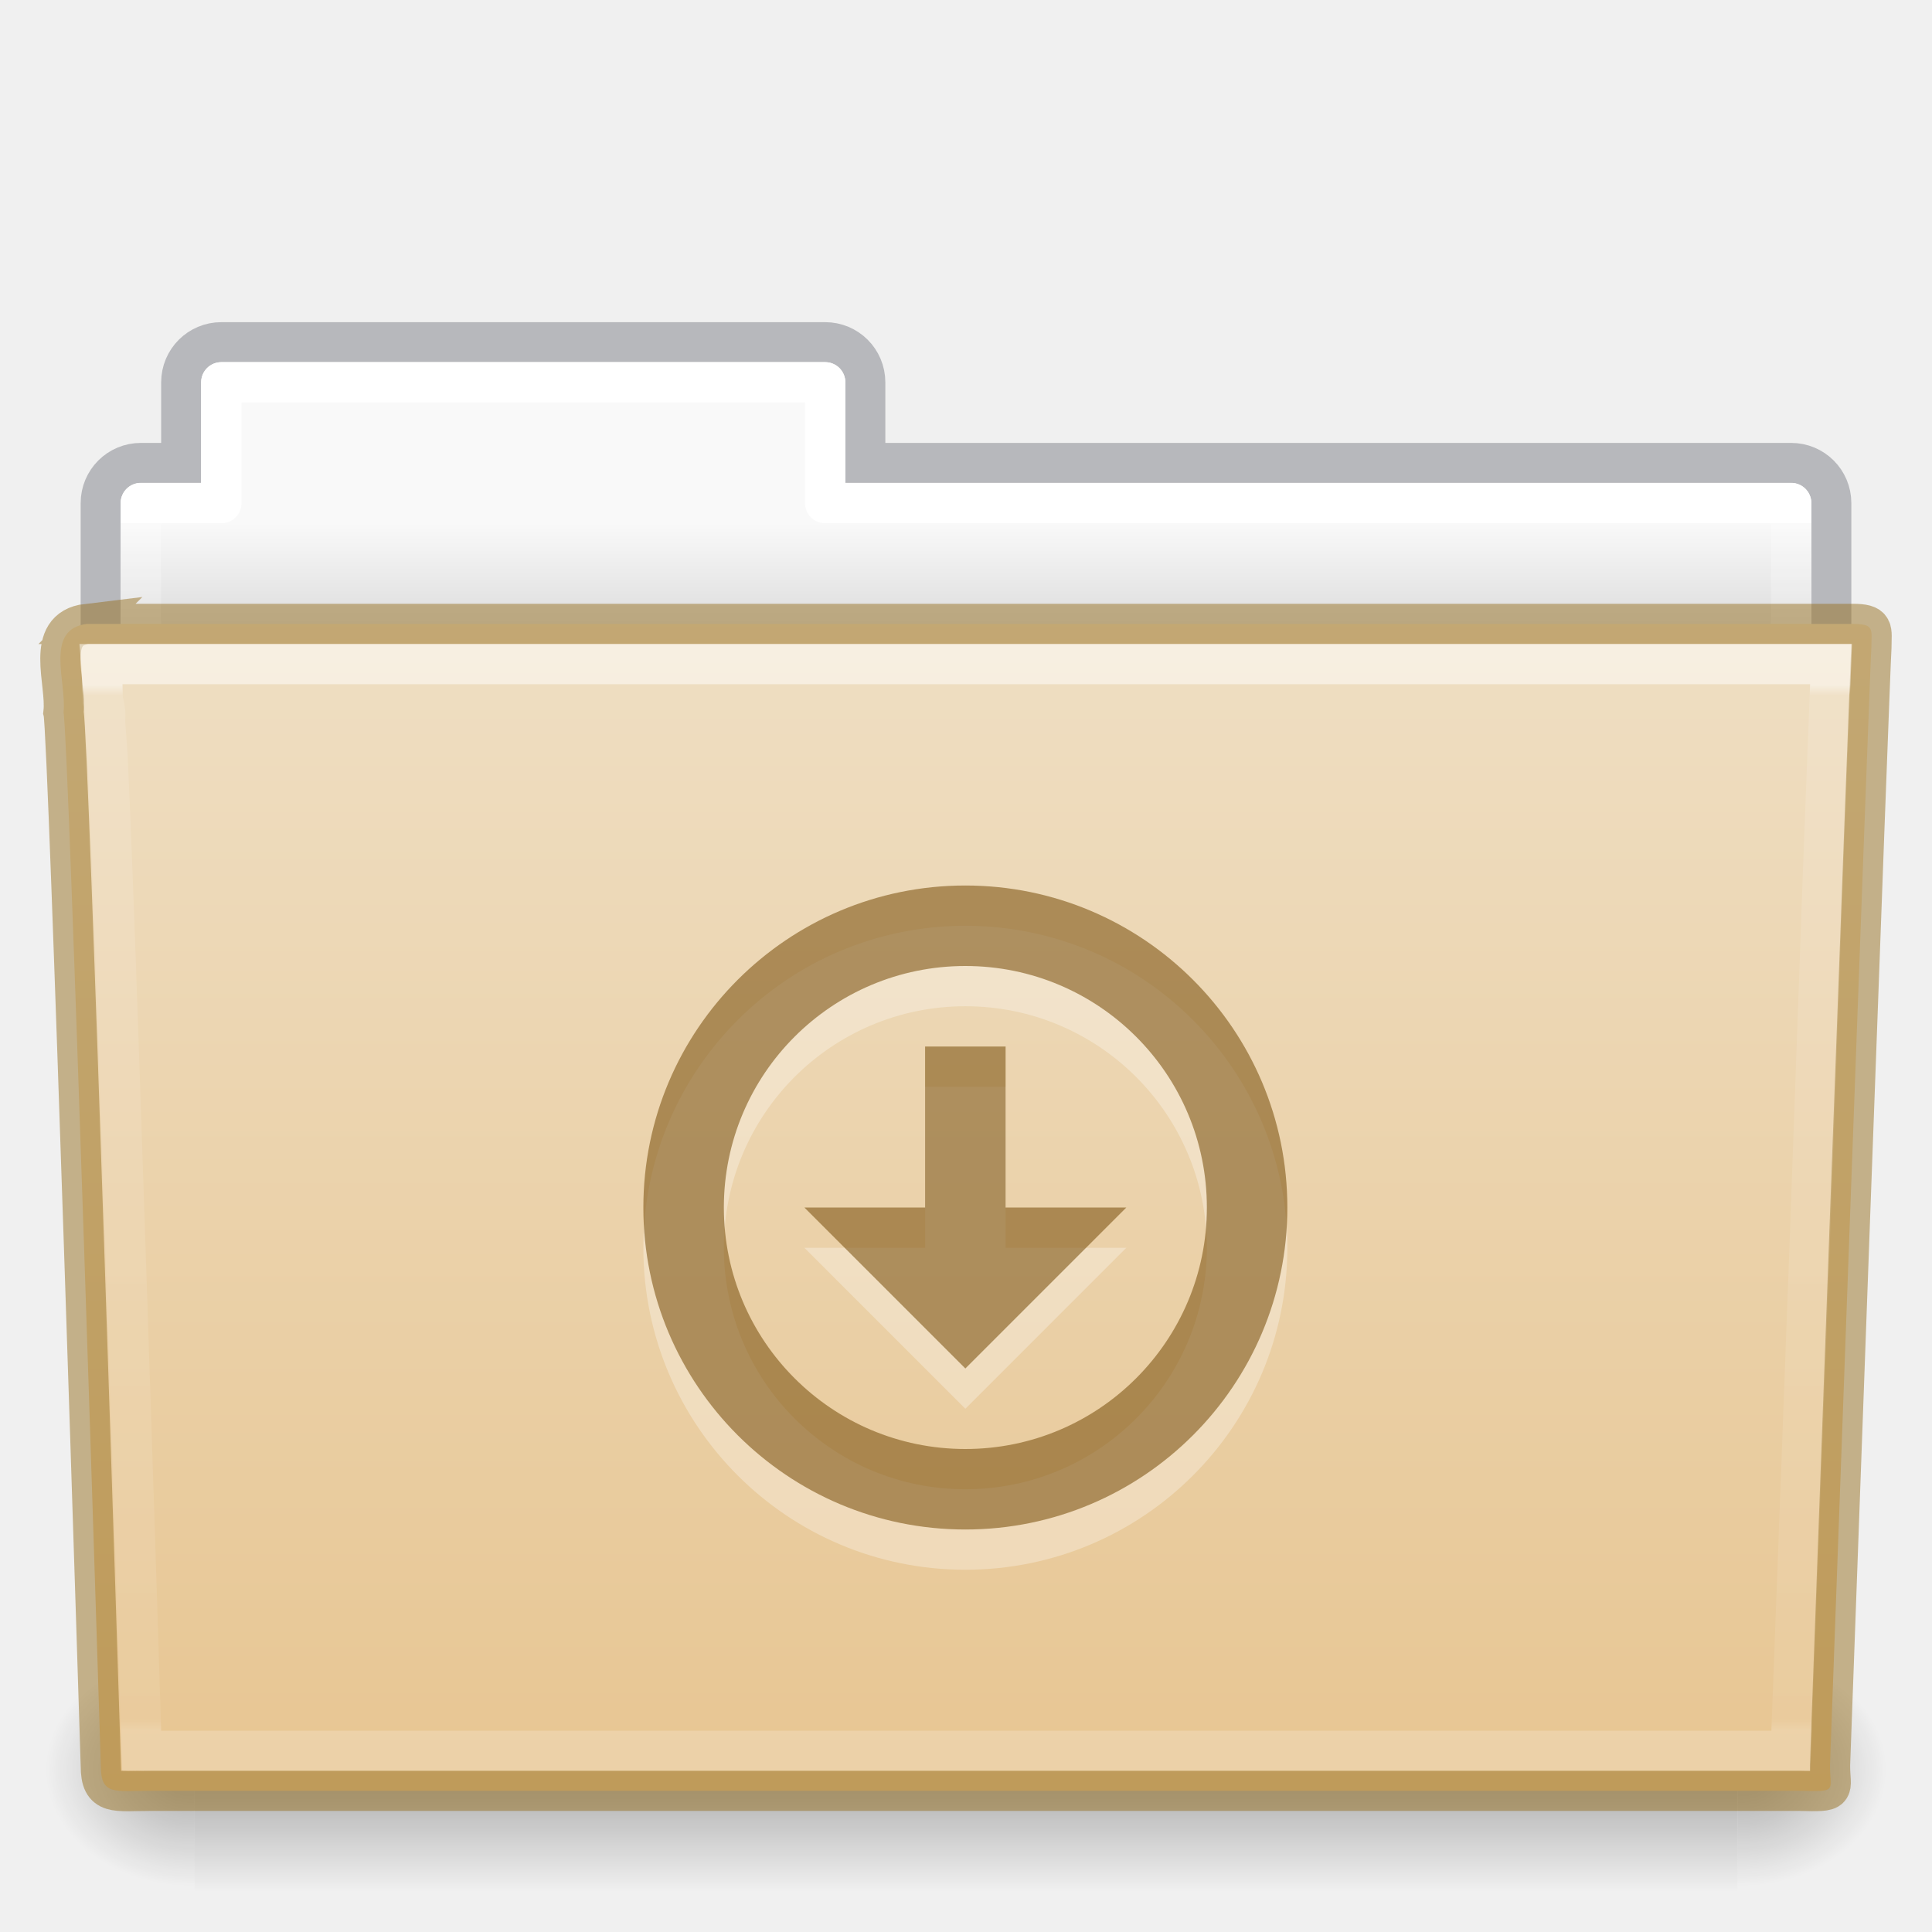
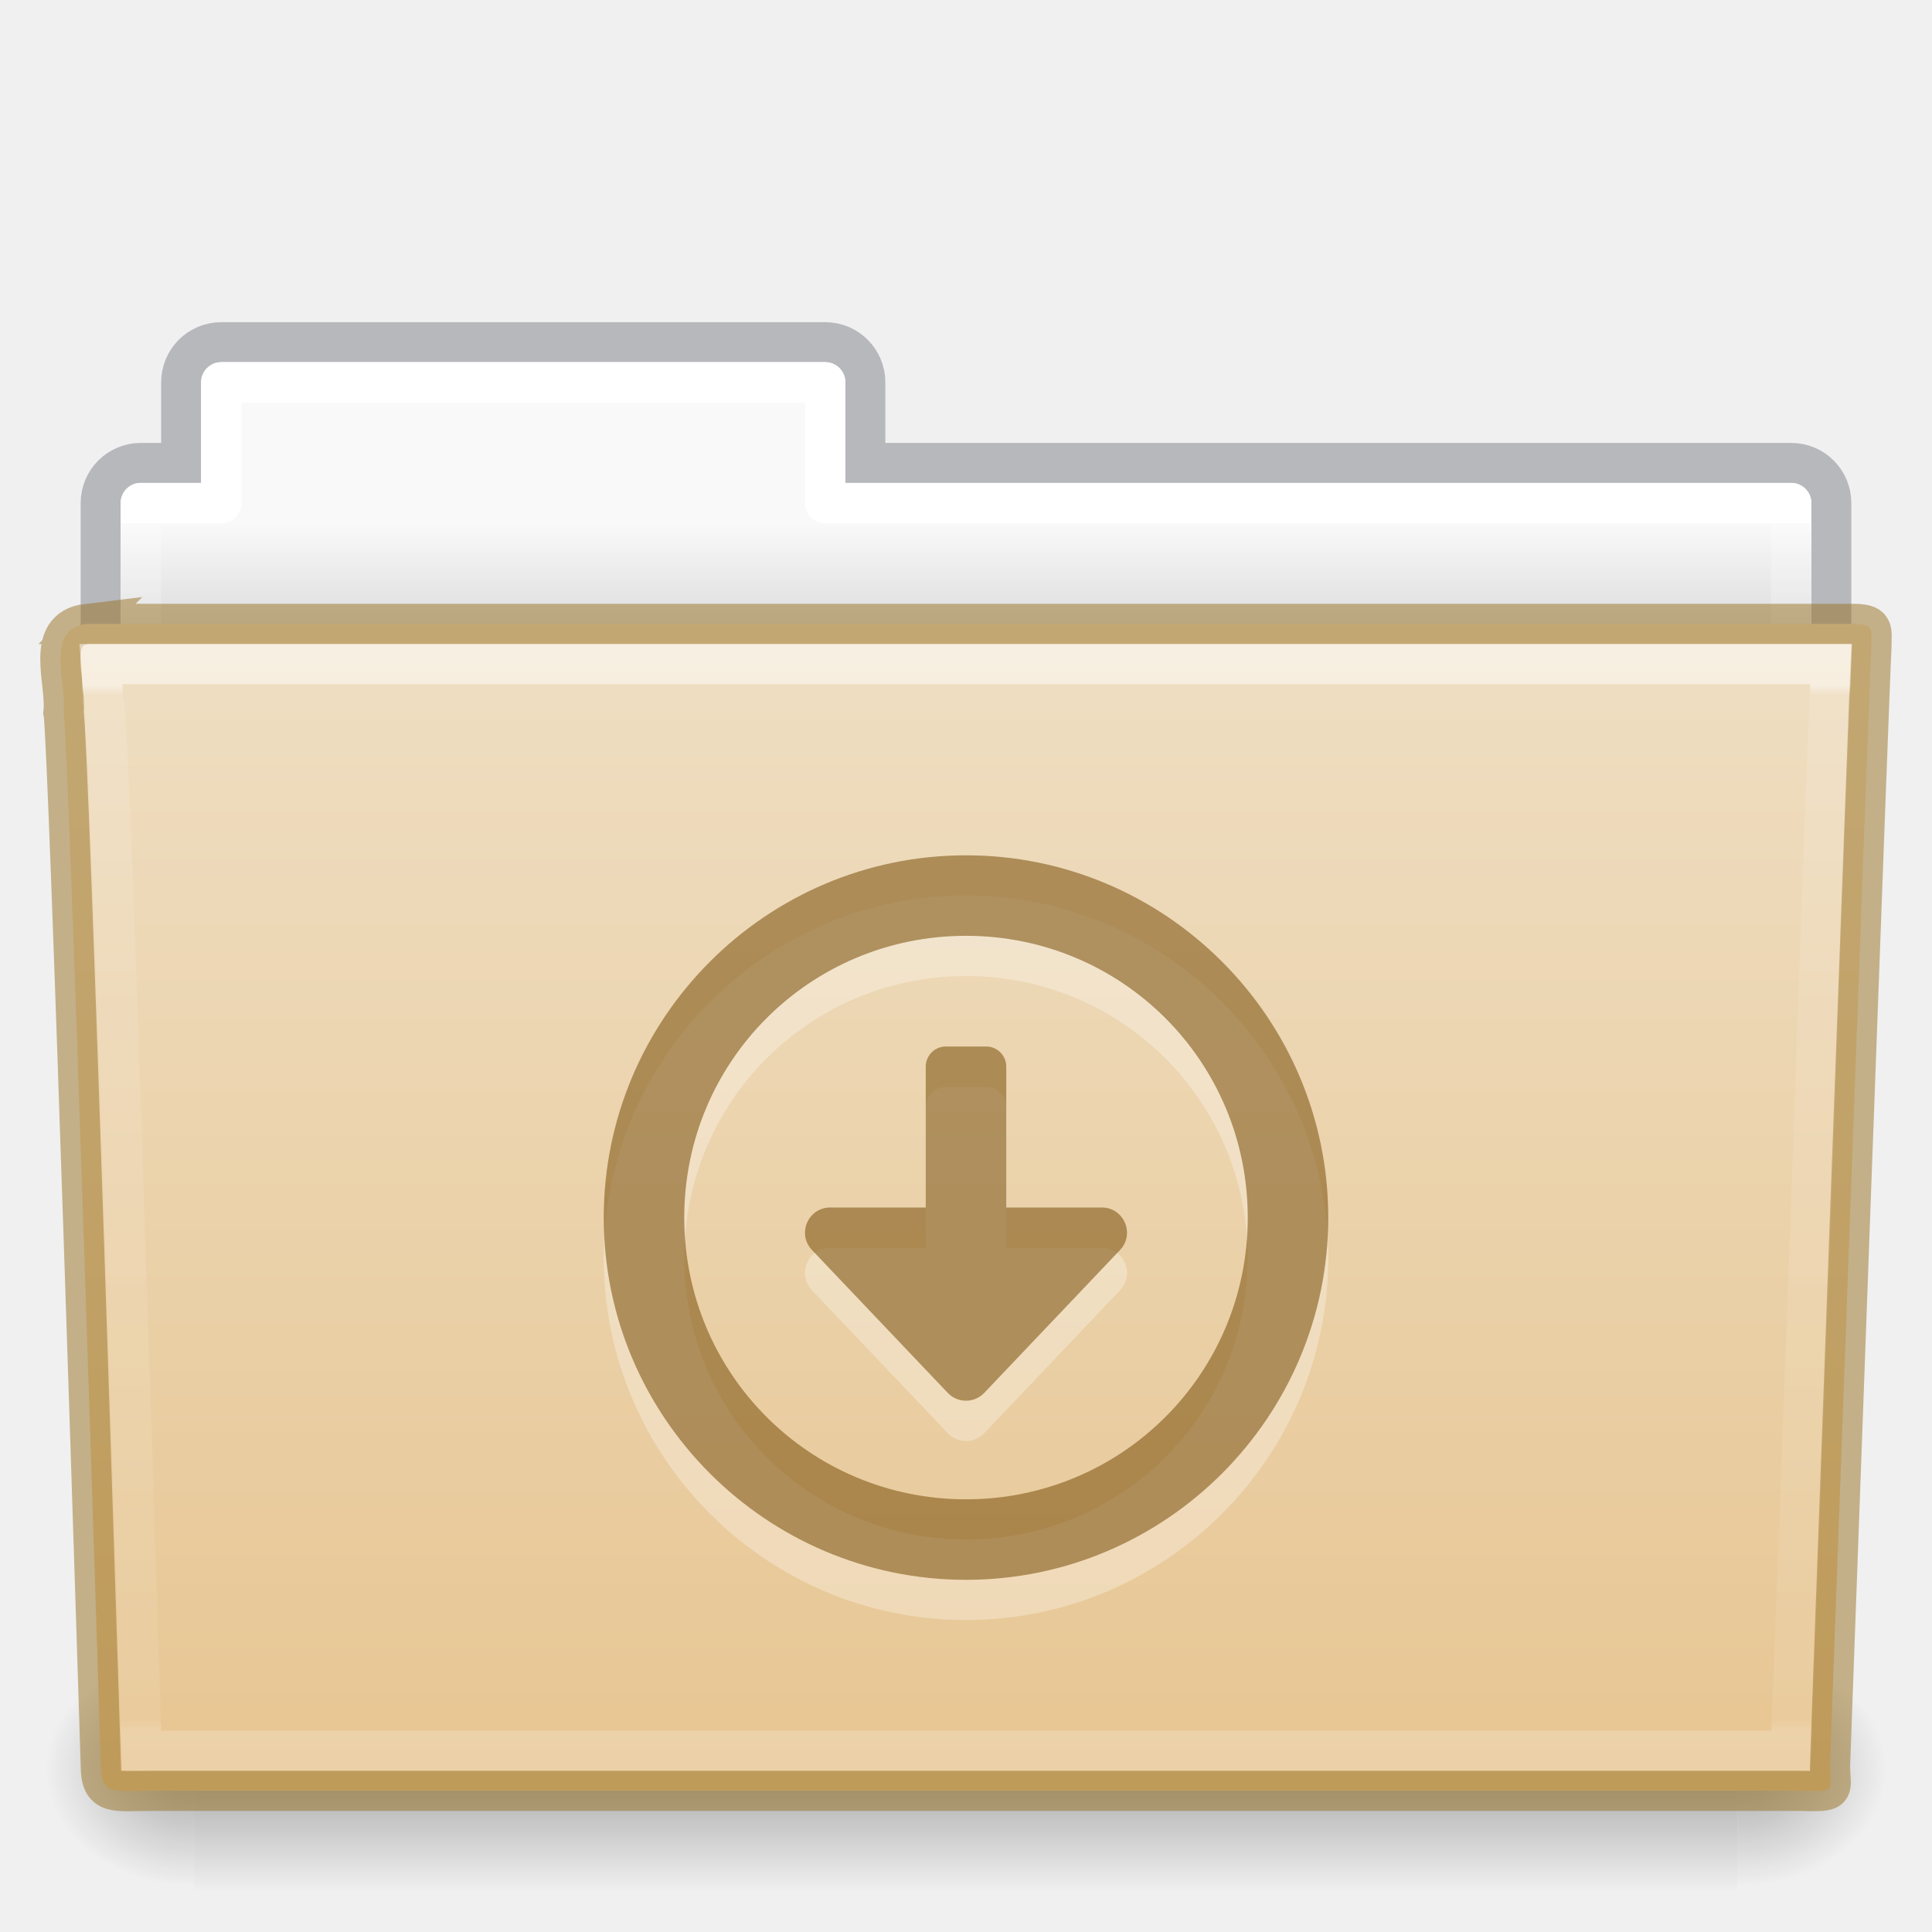
<svg xmlns="http://www.w3.org/2000/svg" xmlns:xlink="http://www.w3.org/1999/xlink" version="1.1" width="48" height="48" id="svg18157">
  <defs id="defs18159">
    <linearGradient x1="42.471" y1="11.953" x2="42.471" y2="35.582" id="linearGradient12489" xlink:href="#linearGradient3454-2-5-0-3" gradientUnits="userSpaceOnUse" gradientTransform="matrix(0.8918903,0,0,1.098654,3.142773,3.887208)" />
    <linearGradient id="linearGradient3454-2-5-0-3">
      <stop id="stop3456-4-9-38-1" style="stop-color:#ffffff;stop-opacity:1" offset="0" />
      <stop id="stop3458-39-80-3-5" style="stop-color:#ffffff;stop-opacity:0.235" offset="0.01" />
      <stop id="stop3460-7-0-2-4" style="stop-color:#ffffff;stop-opacity:0.157" offset="0.99" />
      <stop id="stop3462-0-9-8-7" style="stop-color:#ffffff;stop-opacity:0.392" offset="1" />
    </linearGradient>
    <radialGradient cx="605.714" cy="486.648" r="117.143" fx="605.714" fy="486.648" id="radialGradient12475" xlink:href="#linearGradient5060-820-91-9-0" gradientUnits="userSpaceOnUse" gradientTransform="matrix(-0.03079083,0,0,0.02470588,23.38975,31.94164)" />
    <linearGradient id="linearGradient5060-820-91-9-0">
      <stop id="stop2681-778-5-1" style="stop-color:#000000;stop-opacity:1" offset="0" />
      <stop id="stop2683-2-86-2" style="stop-color:#000000;stop-opacity:0" offset="1" />
    </linearGradient>
    <radialGradient cx="605.714" cy="486.648" r="117.143" fx="605.714" fy="486.648" id="radialGradient12471" xlink:href="#linearGradient5060-179-37-4-0" gradientUnits="userSpaceOnUse" gradientTransform="matrix(0.03079083,0,0,0.02470588,24.61025,31.94164)" />
    <linearGradient id="linearGradient5060-179-37-4-0">
      <stop id="stop2675-91-9-2" style="stop-color:#000000;stop-opacity:1" offset="0" />
      <stop id="stop2677-09-0-9" style="stop-color:#000000;stop-opacity:0" offset="1" />
    </linearGradient>
    <linearGradient x1="302.857" y1="366.648" x2="302.857" y2="609.505" id="linearGradient12467" xlink:href="#linearGradient5048-585-73-1-5" gradientUnits="userSpaceOnUse" gradientTransform="matrix(0.07938856,0,0,0.02470588,-4.693288,31.94164)" />
    <linearGradient id="linearGradient5048-585-73-1-5">
      <stop id="stop2667-99-4-6" style="stop-color:#000000;stop-opacity:0" offset="0" />
      <stop id="stop2669-5-9-4" style="stop-color:#000000;stop-opacity:1" offset="0.5" />
      <stop id="stop2671-56-4-2" style="stop-color:#000000;stop-opacity:0" offset="1" />
    </linearGradient>
    <linearGradient x1="21.37" y1="7.227" x2="21.37" y2="34.143" id="linearGradient12463" xlink:href="#linearGradient4507-0-4-7" gradientUnits="userSpaceOnUse" gradientTransform="matrix(0.8918903,0,0,1.058028,3.120662,5.3536)" />
    <linearGradient id="linearGradient4507-0-4-7">
      <stop id="stop4509-35-6-1" style="stop-color:#ffffff;stop-opacity:1" offset="0" />
      <stop id="stop4511-46-3-8" style="stop-color:#ffffff;stop-opacity:0.235" offset="0" />
      <stop id="stop4513-15-5-9" style="stop-color:#ffffff;stop-opacity:0.157" offset="0.99" />
      <stop id="stop4515-1-1-8" style="stop-color:#ffffff;stop-opacity:0.392" offset="1" />
    </linearGradient>
    <linearGradient x1="62.989" y1="13" x2="62.989" y2="16" id="linearGradient12459" xlink:href="#linearGradient4646-7-4-3" gradientUnits="userSpaceOnUse" gradientTransform="translate(-50.9409)" />
    <linearGradient id="linearGradient4646-7-4-3">
      <stop id="stop4648-8-0-3" style="stop-color:#f9f9f9;stop-opacity:1" offset="0" />
      <stop id="stop4650-1-7-3" style="stop-color:#d8d8d8;stop-opacity:1" offset="1" />
    </linearGradient>
    <linearGradient id="linearGradient4632-0-6-4-4-4">
      <stop id="stop4634-4-4-7-4" style="stop-color:#efdfc4;stop-opacity:1" offset="0" />
      <stop id="stop4636-3-1-5-9" style="stop-color:#e7c591;stop-opacity:1" offset="1" />
    </linearGradient>
    <linearGradient xlink:href="#linearGradient4632-0-6-4-4-4" id="linearGradient997" gradientUnits="userSpaceOnUse" gradientTransform="matrix(0.5041322,0,0,0.4933339,3.097875,-11.03351)" x1="45.429" y1="52.771" x2="45.429" y2="113.494" />
  </defs>
  <path style="color:#000000;display:inline;overflow:visible;visibility:visible;opacity:0.5;fill:none;stroke:#7e8087;stroke-width:0.992;stroke-linecap:square;stroke-linejoin:miter;stroke-miterlimit:4;stroke-dasharray:none;stroke-dashoffset:0;stroke-opacity:1;marker:none;enable-background:accumulate;font-variant-east_asian:normal;vector-effect:none;fill-opacity:1" id="rect4251-0-0-61" d="m 5.5,8.5 c -0.554,0 -1,0.446 -1,1 V 11.5 h -1 c -0.554,0 -1,0.446 -1,1 v 6 c 0,0.554 0.446,1 1,1 H 44.5 c 0.554,0 1,-0.446 1,-1 v -6 c 0,-0.554 -0.446,-1 -1,-1 h -23 V 9.5 c 0,-0.554 -0.446,-1 -1,-1 z" />
  <path style="color:#000000;display:inline;overflow:visible;visibility:visible;fill:url(#linearGradient12459);fill-opacity:1;fill-rule:nonzero;stroke:none;stroke-width:1;marker:none;enable-background:accumulate" id="rect4251-3-2" d="m 5.5,9 c -0.277,0 -0.5,0.223 -0.5,0.5 V 12 h -1.5 c -0.277,0 -0.5,0.223 -0.5,0.5 v 6 c 0,0.277 0.223,0.5 0.5,0.5 H 44.5 c 0.277,0 0.5,-0.223 0.5,-0.5 v -6 c 0,-0.277 -0.223,-0.5 -0.5,-0.5 h -23.5 V 9.5 c 0,-0.277 -0.223,-0.5 -0.5,-0.5 z" />
  <path style="color:#000000;display:inline;overflow:visible;visibility:visible;fill:none;stroke:url(#linearGradient12463);stroke-width:1;stroke-linecap:round;stroke-linejoin:round;stroke-miterlimit:4;stroke-dasharray:none;stroke-dashoffset:0;stroke-opacity:1;marker:none;enable-background:accumulate" id="rect4251-9-21-7" d="M 5.5,9.5 V 12.5 h -2 v 7 H 44.5 v -7 h -24 V 9.5 Z" />
  <rect style="display:inline;overflow:visible;visibility:visible;opacity:0.3;fill:url(#linearGradient12467);fill-opacity:1;fill-rule:nonzero;stroke:none;stroke-width:1;marker:none" id="rect4173-8-8" y="41" x="4.833" height="6" width="38.333" />
  <path style="display:inline;overflow:visible;visibility:visible;opacity:0.3;fill:url(#radialGradient12471);fill-opacity:1;fill-rule:nonzero;stroke:none;stroke-width:1;marker:none" id="path5058-9-0" d="m 43.167,41 c 0,0 0,6 0,6 1.586,0.011 3.833,-1.344 3.833,-3 0,-1.656 -1.769,-2.999 -3.833,-2.999 z" />
  <path style="display:inline;overflow:visible;visibility:visible;opacity:0.3;fill:url(#radialGradient12475);fill-opacity:1;fill-rule:nonzero;stroke:none;stroke-width:1;marker:none" id="path5018-6-6" d="m 4.833,41 c 0,0 0,6 0,6 -1.586,0.011 -3.833,-1.344 -3.833,-3 0,-1.656 1.769,-2.999 3.833,-2.999 z" />
  <path style="fill:url(#linearGradient997);fill-opacity:1;stroke:#987124;font-variant-east_asian:normal;opacity:1;vector-effect:none;stroke-width:1;stroke-linecap:butt;stroke-linejoin:miter;stroke-miterlimit:4;stroke-dasharray:none;stroke-dashoffset:0;stroke-opacity:0.498;marker:none" id="path3388-7-1" d="m 2.163,15.5 c -1.072,0.128 -0.5,1.454 -0.585,2.2 0.124,0.482 0.927,26.176 0.927,26.176 0,0.741 0.352,0.616 1.243,0.616 13.189,0 27.773,0 40.961,0 0.96,0.023 0.757,0.012 0.757,-0.627 0,0 0.993,-27.354 1.028,-27.781 0,-0.449 0.09,-0.583 -0.473,-0.583 -14.084,0 -29.775,0 -43.859,0 z" />
  <path style="color:#000000;display:inline;overflow:visible;visibility:visible;opacity:0.5;fill:none;stroke:url(#linearGradient12489);stroke-width:1;stroke-linecap:round;stroke-linejoin:miter;stroke-miterlimit:4;stroke-dasharray:none;stroke-dashoffset:0;stroke-opacity:1;marker:none;enable-background:accumulate" id="path4587-3-5" d="m 2.522,16.5 c 0.017,0.183 0.022,0.538 0.031,0.909 0.023,0.09 0.026,0.062 0.031,0.097 0.011,0.069 0.027,0.144 0.031,0.195 0.006,0.078 -0.007,0.18 0,0.292 0.013,0.225 0.045,0.53 0.062,0.909 0.034,0.756 0.078,1.774 0.125,3.018 0.094,2.487 0.203,5.769 0.312,9.021 0.212,6.309 0.395,12.188 0.406,12.558 0.123,0.004 0.071,0 0.25,0 H 44.491 c 0.012,-0.341 0.253,-6.673 0.5,-13.402 0.127,-3.454 0.245,-6.942 0.344,-9.573 0.049,-1.315 0.094,-2.421 0.125,-3.213 0.013,-0.341 0.022,-0.595 0.031,-0.811 z" />
-   <path id="path2991-1-1-3" d="m 23.984,23 c -4.418,0 -8,3.582 -8,8 0,4.418 3.582,8 8,8 4.418,0 8,-3.582 8,-8 0,-4.418 -3.582,-8 -8,-8 z m 0,2 c 3.314,0 6,2.686 6,6 0,3.314 -2.686,6 -6,6 -3.314,0 -6,-2.686 -6,-6 0,-3.314 2.686,-6 6,-6 z m -1,2 v 4 h -3 l 4,4 4,-4 h -3 v -4 z" style="color:#000000;display:inline;overflow:visible;visibility:visible;fill:#ffffff;fill-opacity:1;fill-rule:nonzero;stroke:none;stroke-width:1.7;marker:none;enable-background:accumulate;font-variant-east_asian:normal;opacity:0.3;vector-effect:none;stroke-linecap:butt;stroke-linejoin:miter;stroke-miterlimit:4;stroke-dasharray:none;stroke-dashoffset:0;stroke-opacity:1" />
-   <path id="path2991-3-3" d="m 23.984,22 c -4.418,0 -8,3.582 -8,8 0,4.418 3.582,8 8,8 4.418,0 8,-3.582 8,-8 0,-4.418 -3.582,-8 -8,-8 z m 0,2 c 3.314,0 6,2.686 6,6 0,3.314 -2.686,6 -6,6 -3.314,0 -6,-2.686 -6,-6 0,-3.314 2.686,-6 6,-6 z m -1,2 v 4 h -3 l 4,4 4,-4 h -3 v -4 z" style="color:#000000;display:inline;overflow:visible;visibility:visible;fill:#7e5514;fill-opacity:0.971;fill-rule:nonzero;stroke:none;stroke-width:1;marker:none;enable-background:accumulate;font-variant-east_asian:normal;opacity:0.6;vector-effect:none;stroke-linecap:butt;stroke-linejoin:miter;stroke-miterlimit:4;stroke-dasharray:none;stroke-dashoffset:0;stroke-opacity:0.498" />
+   <path id="path870" style="opacity:0.3;fill:#ffffff;fill-opacity:1;stroke-width:2;stroke-linecap:round;stroke-linejoin:round" d="m 24,22.25 c -4.959,0 -9,4.041 -9,9 0,4.959 4.041,9 9,9 4.959,0 9,-4.041 9,-9 0,-4.959 -4.041,-9 -9,-9 z m 0,2 c 3.878,0 7,3.122 7,7 0,3.878 -3.122,7 -7,7 -3.878,0 -7,-3.122 -7,-7 0,-3.878 3.122,-7 7,-7 z M 23.5,27 c -0.277,0 -0.499,0.223 -0.5,0.5 V 31 h -2.375 c -0.548,7.76e-4 -0.83,0.657 -0.453,1.055 l 3.375,3.551 c 0.246,0.259 0.66,0.259 0.906,0 l 3.375,-3.551 C 28.205,31.657 27.923,31.001 27.375,31 H 25 V 27.5 C 25,27.223 24.777,27 24.5,27 Z" />
+   <path id="rect2153" style="opacity:0.6;fill:#7e5514;fill-opacity:0.973;stroke-width:2;stroke-linecap:round;stroke-linejoin:round" d="m 24,21.25 c -4.959,0 -9,4.041 -9,9 0,4.959 4.041,9 9,9 4.959,0 9,-4.041 9,-9 0,-4.959 -4.041,-9 -9,-9 z m 0,2 c 3.878,0 7,3.122 7,7 0,3.878 -3.122,7 -7,7 -3.878,0 -7,-3.122 -7,-7 0,-3.878 3.122,-7 7,-7 z M 23.5,26 c -0.277,0 -0.499,0.223 -0.5,0.5 V 30 h -2.375 c -0.548,7.76e-4 -0.83,0.657 -0.453,1.055 l 3.375,3.551 c 0.246,0.259 0.66,0.259 0.906,0 l 3.375,-3.551 C 28.205,30.657 27.923,30.001 27.375,30 H 25 V 26.5 C 25,26.223 24.777,26 24.5,26 Z" />
</svg>
